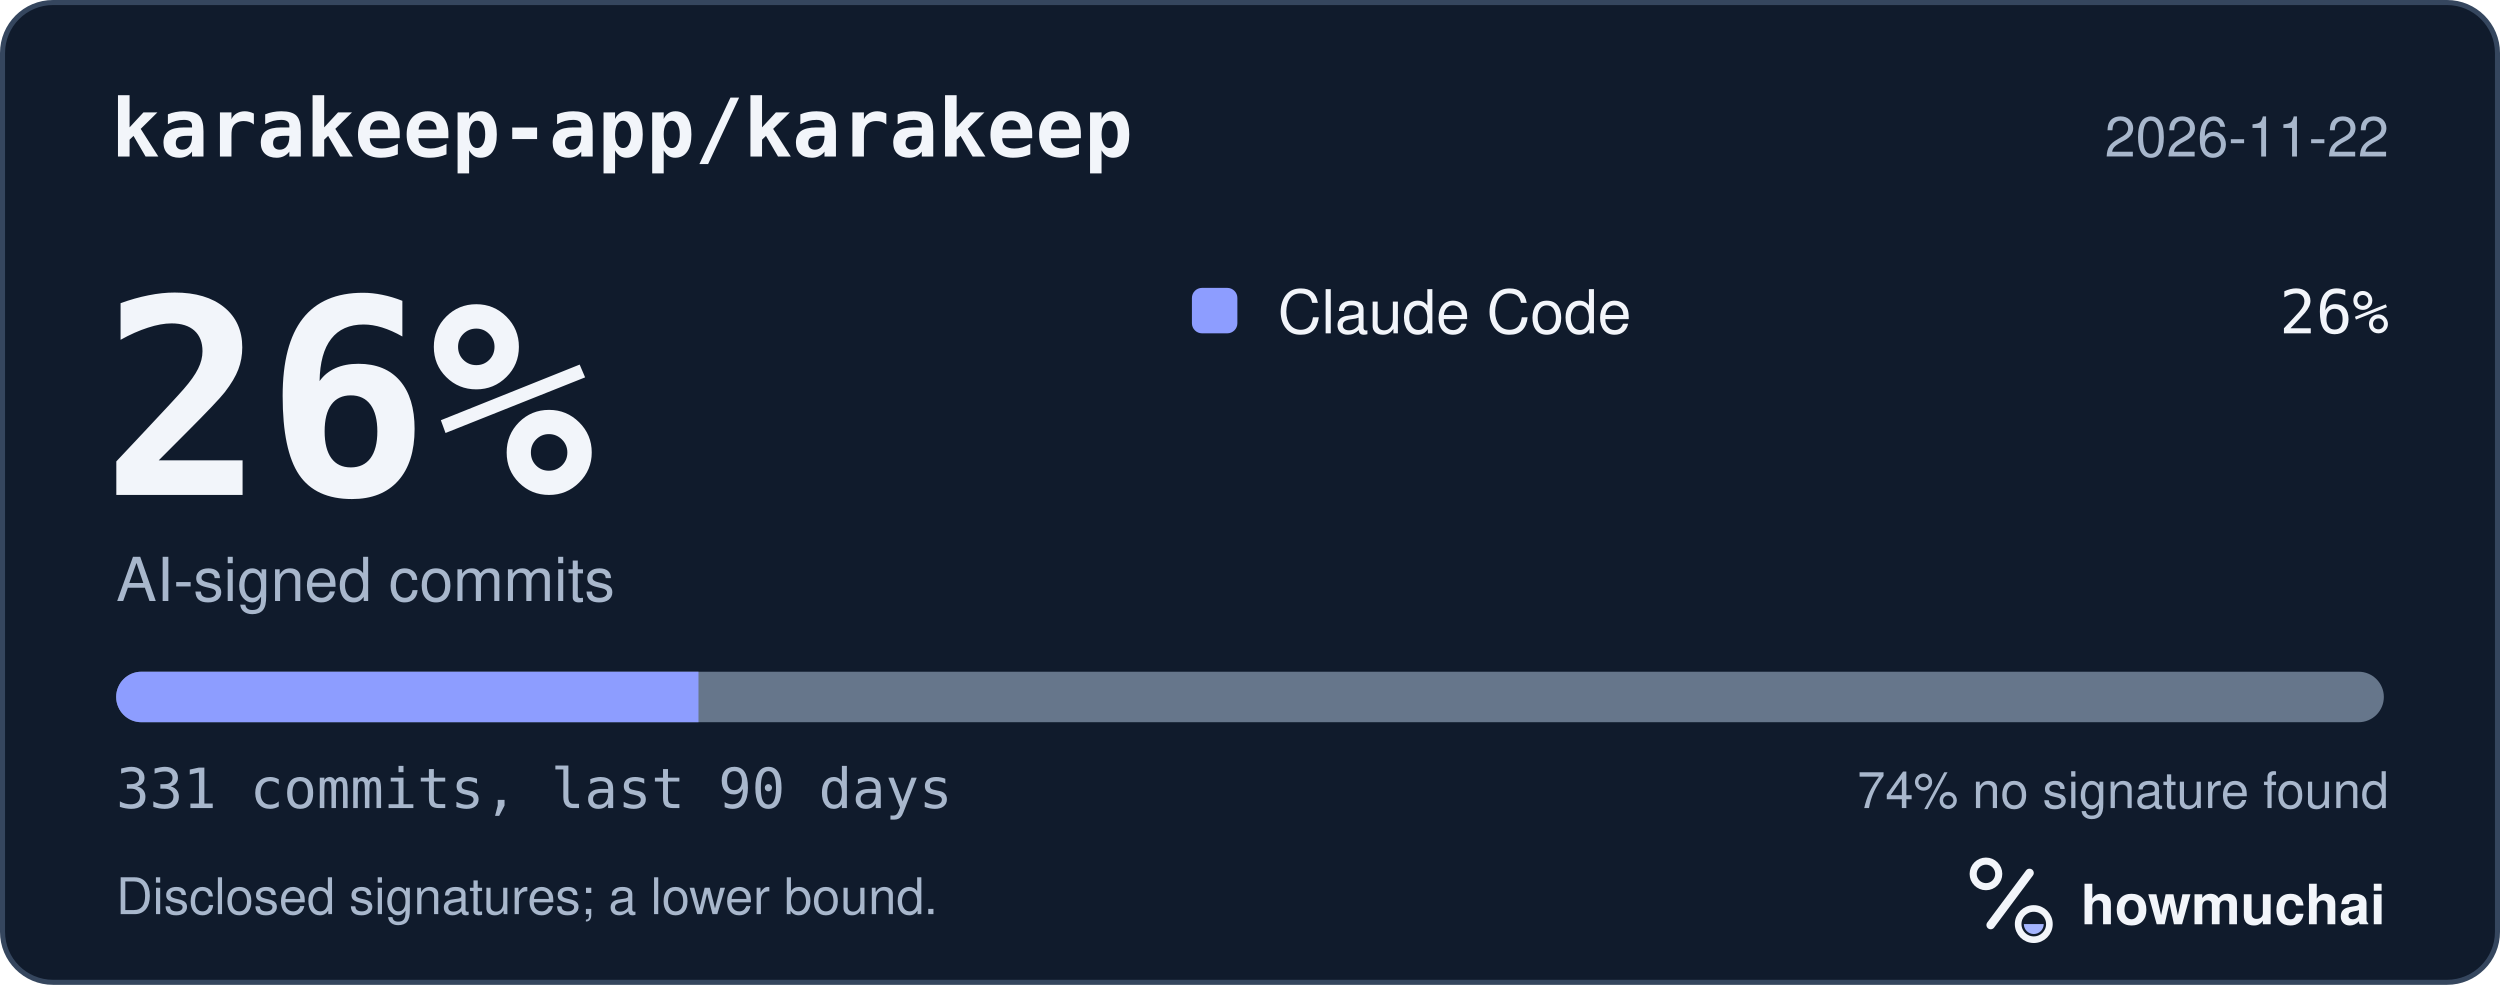
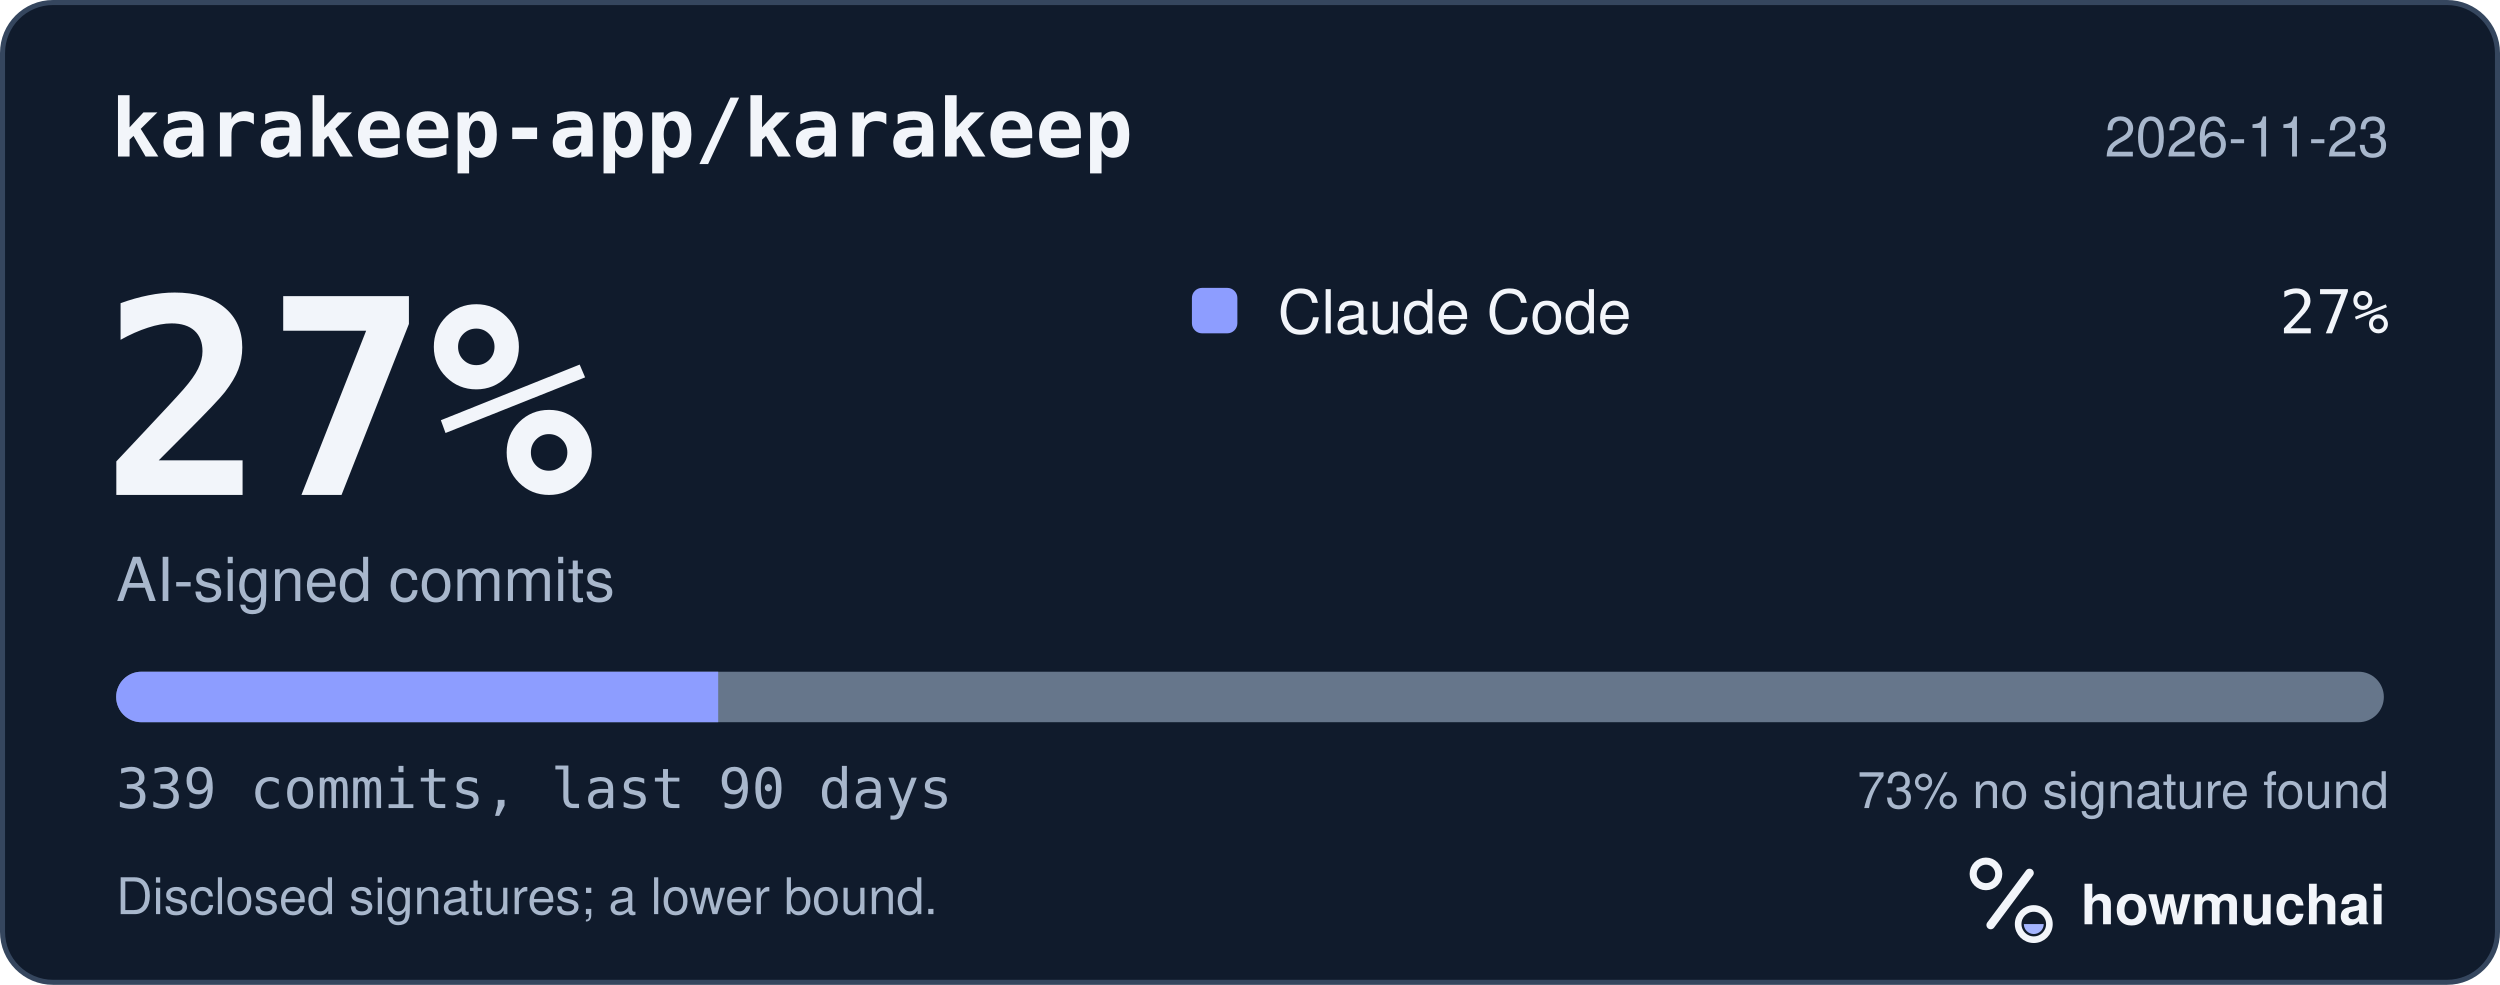
<svg xmlns="http://www.w3.org/2000/svg" width="495" height="195" viewBox="0 0 495 195" role="img" aria-labelledby="hm-t hm-d">
  <rect x="0.5" y="0.5" width="494" height="194" rx="10" fill="#101B2C" stroke="#35465E" />
  <text x="22" y="31" fill="#F2F5FA" font-family="ui-monospace, SF Mono, Menlo, Consolas, IBM Plex Mono, monospace" font-size="16" font-weight="600">karakeep-app/karakeep</text>
-   <text x="473" y="31" fill="#A8B7CC" font-family="-apple-system, BlinkMacSystemFont, Segoe UI, Helvetica, Arial, Fira Sans, sans-serif" font-size="11" text-anchor="end">2026-11-22</text>
-   <text x="20" y="98" fill="#F2F5FA" font-family="ui-monospace, SF Mono, Menlo, Consolas, IBM Plex Mono, monospace" font-size="54" font-weight="700">26%</text>
+   <text x="473" y="31" fill="#A8B7CC" font-family="-apple-system, BlinkMacSystemFont, Segoe UI, Helvetica, Arial, Fira Sans, sans-serif" font-size="11" text-anchor="end">2026-11-23</text>
+   <text x="20" y="98" fill="#F2F5FA" font-family="ui-monospace, SF Mono, Menlo, Consolas, IBM Plex Mono, monospace" font-size="54" font-weight="700">27%</text>
  <text x="23" y="119" fill="#A8B7CC" font-family="-apple-system, BlinkMacSystemFont, Segoe UI, Helvetica, Arial, Fira Sans, sans-serif" font-size="12">AI-signed commits</text>
  <rect x="236" y="57" width="9" height="9" rx="2" fill="#8D9DFF" />
  <text x="253" y="66" fill="#F2F5FA" font-family="-apple-system, BlinkMacSystemFont, Segoe UI, Helvetica, Arial, Fira Sans, sans-serif" font-size="12">Claude Code</text>
-   <text x="473" y="66" fill="#F2F5FA" font-family="ui-monospace, SF Mono, Menlo, Consolas, IBM Plex Mono, monospace" font-size="12" text-anchor="end">26%</text>
+   <text x="473" y="66" fill="#F2F5FA" font-family="ui-monospace, SF Mono, Menlo, Consolas, IBM Plex Mono, monospace" font-size="12" text-anchor="end">27%</text>
  <defs>
    <clipPath id="hm-bar">
      <rect x="23" y="133" width="449" height="10" rx="5" />
    </clipPath>
  </defs>
  <rect x="23" y="133" width="449" height="10" rx="5" fill="#66768B" />
  <g clip-path="url(#hm-bar)">
-     <rect x="23.00" y="133" width="115.30" height="10" fill="#8D9DFF" />
+     <rect x="23.00" y="133" width="119.20" height="10" fill="#8D9DFF" />
  </g>
-   <text x="23" y="160" fill="#A8B7CC" font-family="ui-monospace, SF Mono, Menlo, Consolas, IBM Plex Mono, monospace" font-size="11">331 commits, last 90 days</text>
-   <text x="473" y="160" fill="#A8B7CC" font-family="-apple-system, BlinkMacSystemFont, Segoe UI, Helvetica, Arial, Fira Sans, sans-serif" font-size="10" text-anchor="end">74% no signature found</text>
+   <text x="23" y="160" fill="#A8B7CC" font-family="ui-monospace, SF Mono, Menlo, Consolas, IBM Plex Mono, monospace" font-size="11">339 commits, last 90 days</text>
+   <text x="473" y="160" fill="#A8B7CC" font-family="-apple-system, BlinkMacSystemFont, Segoe UI, Helvetica, Arial, Fira Sans, sans-serif" font-size="10" text-anchor="end">73% no signature found</text>
  <text x="23" y="181" fill="#A8B7CC" font-family="-apple-system, BlinkMacSystemFont, Segoe UI, Helvetica, Arial, Fira Sans, sans-serif" font-size="10">Disclosed signatures; a lower bound.</text>
  <g transform="translate(386 166) scale(0.046875)">
    <circle cx="154" cy="150" r="54" fill="none" stroke="#F2F5FA" stroke-width="30" />
    <path d="M174 366 338 146" fill="none" stroke="#F2F5FA" stroke-width="36" stroke-linecap="round" />
    <circle cx="356" cy="362" r="66" fill="none" stroke="#F2F5FA" stroke-width="28" />
    <path d="M314 362a42 42 0 0 0 84 0Z" fill="#A4B5FF" />
  </g>
  <text x="412" y="183" fill="#F2F5FA" font-family="-apple-system, BlinkMacSystemFont, Segoe UI, Helvetica, Arial, Fira Sans, sans-serif" font-size="11" font-weight="650">howmuchai</text>
</svg>
